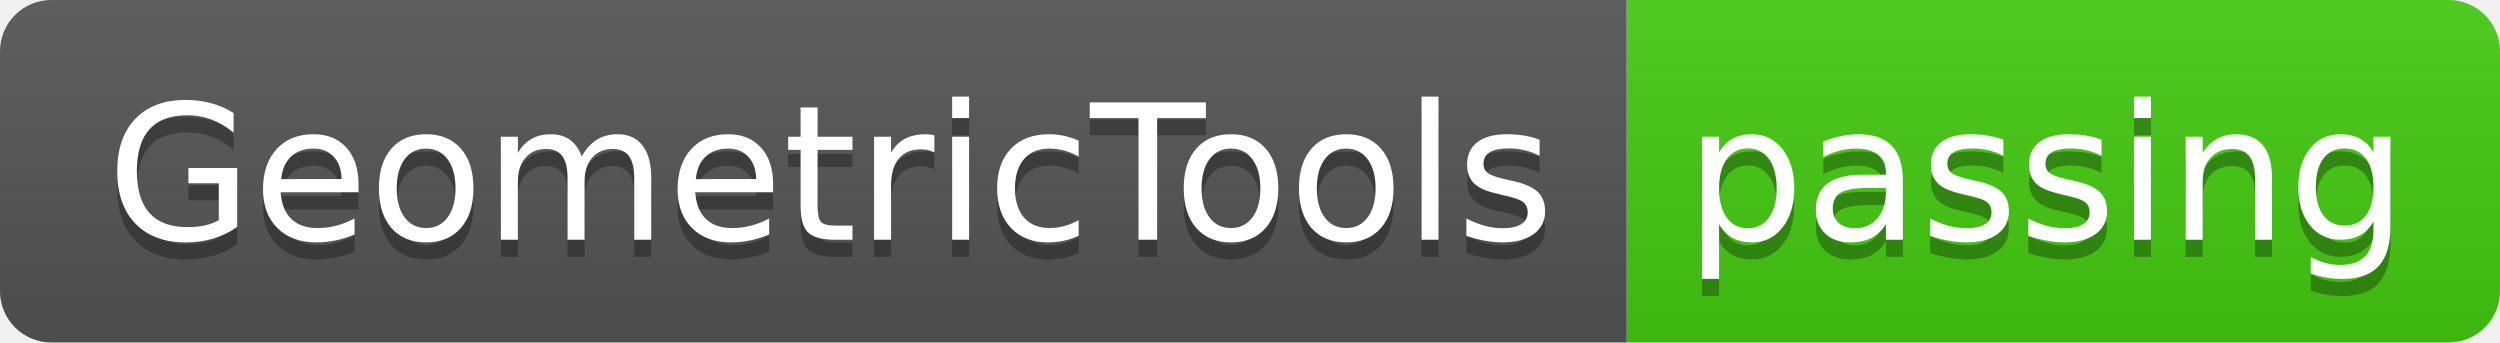
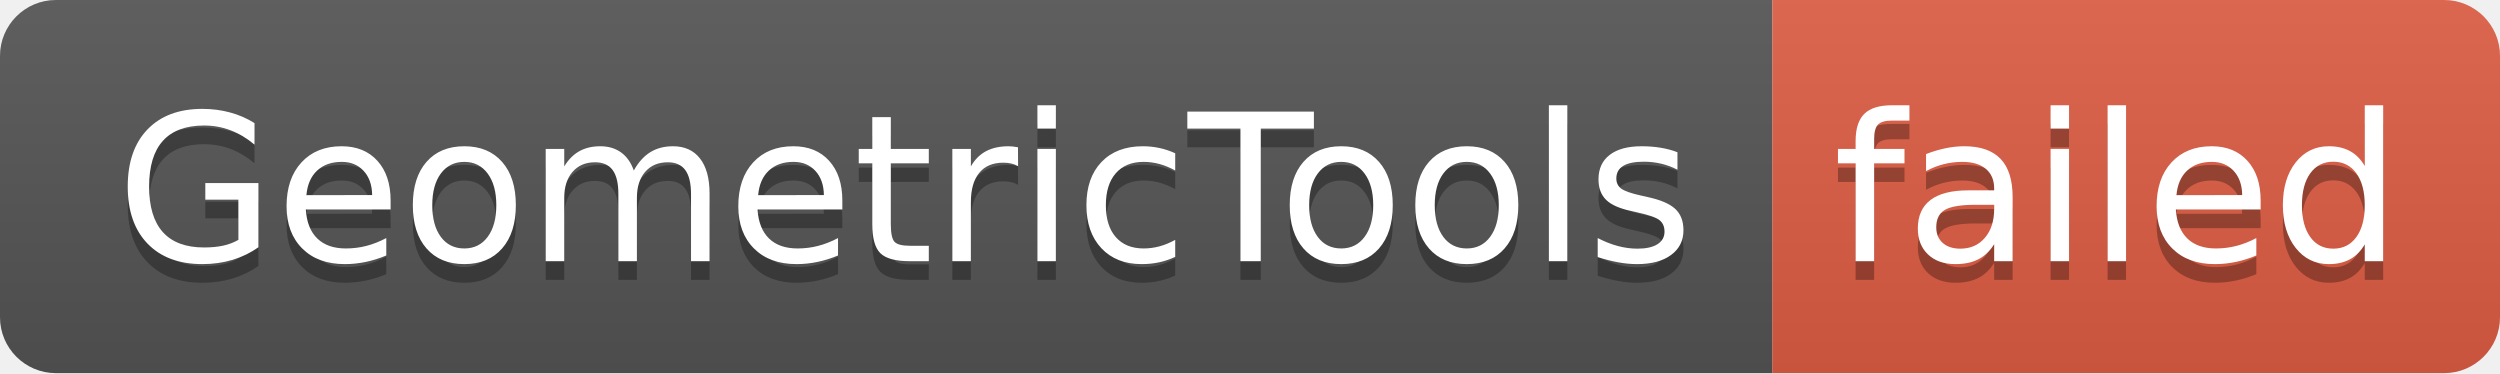
- <svg xmlns="http://www.w3.org/2000/svg" width="146" height="20" role="img" aria-label="GeometricTools: passing">
+ <svg xmlns="http://www.w3.org/2000/svg" width="134" height="20" role="img" aria-label="GeometricTools: failed">
  <linearGradient id="s" x2="0" y2="100%">
    <stop offset="0" stop-color="#bbb" stop-opacity=".1" />
    <stop offset="1" stop-opacity=".1" />
  </linearGradient>
  <clipPath id="r">
-     <rect width="146" height="20" rx="3" fill="#fff" />
+     <rect width="134" height="20" rx="3" fill="#fff" />
  </clipPath>
  <g clip-path="url(#r)">
    <rect width="95" height="20" fill="#555" />
-     <rect x="95" width="51" height="20" fill="#4c1" />
-     <rect width="146" height="20" fill="url(#s)" />
+     <rect x="95" width="39" height="20" fill="#e05d44" />
+     <rect width="134" height="20" fill="url(#s)" />
  </g>
  <g fill="#fff" text-anchor="middle" font-family="Verdana,Geneva,DejaVu Sans,sans-serif" text-rendering="geometricPrecision" font-size="110">
    <text aria-hidden="true" x="485" y="150" fill="#010101" fill-opacity=".3" transform="scale(.1)" textLength="850">GeometricTools</text>
    <text x="485" y="140" transform="scale(.1)" fill="#fff" textLength="850">GeometricTools</text>
-     <text aria-hidden="true" x="1195" y="150" fill="#010101" fill-opacity=".3" transform="scale(.1)" textLength="410">passing</text>
-     <text x="1195" y="140" transform="scale(.1)" fill="#fff" textLength="410">passing</text>
+     <text aria-hidden="true" x="1135" y="150" fill="#010101" fill-opacity=".3" transform="scale(.1)" textLength="290">failed</text>
+     <text x="1135" y="140" transform="scale(.1)" fill="#fff" textLength="290">failed</text>
  </g>
</svg>
